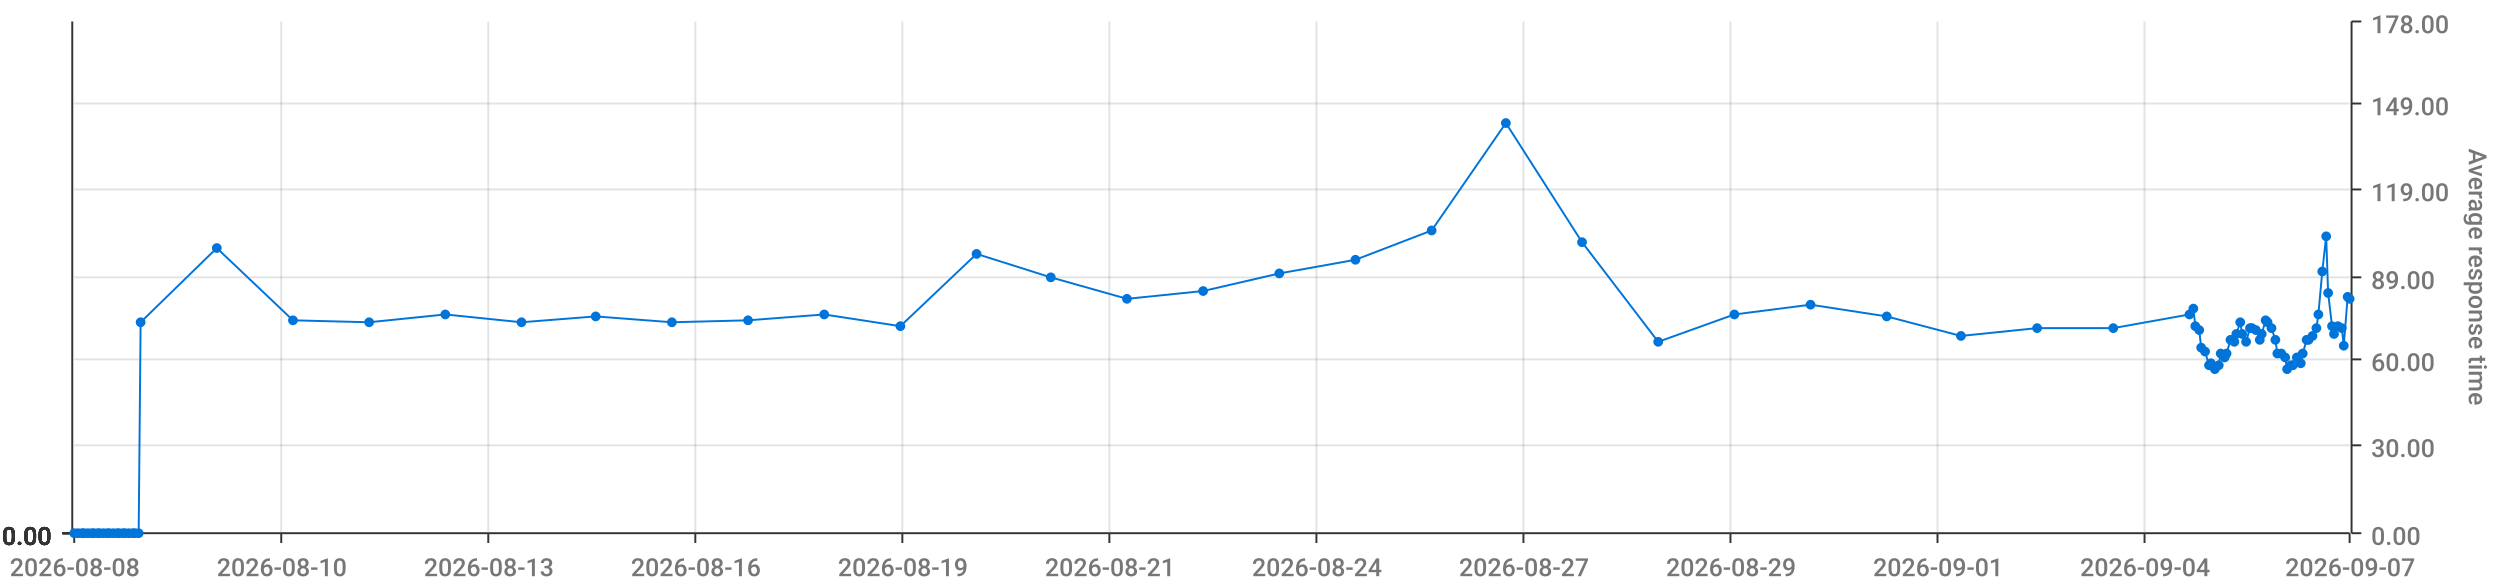
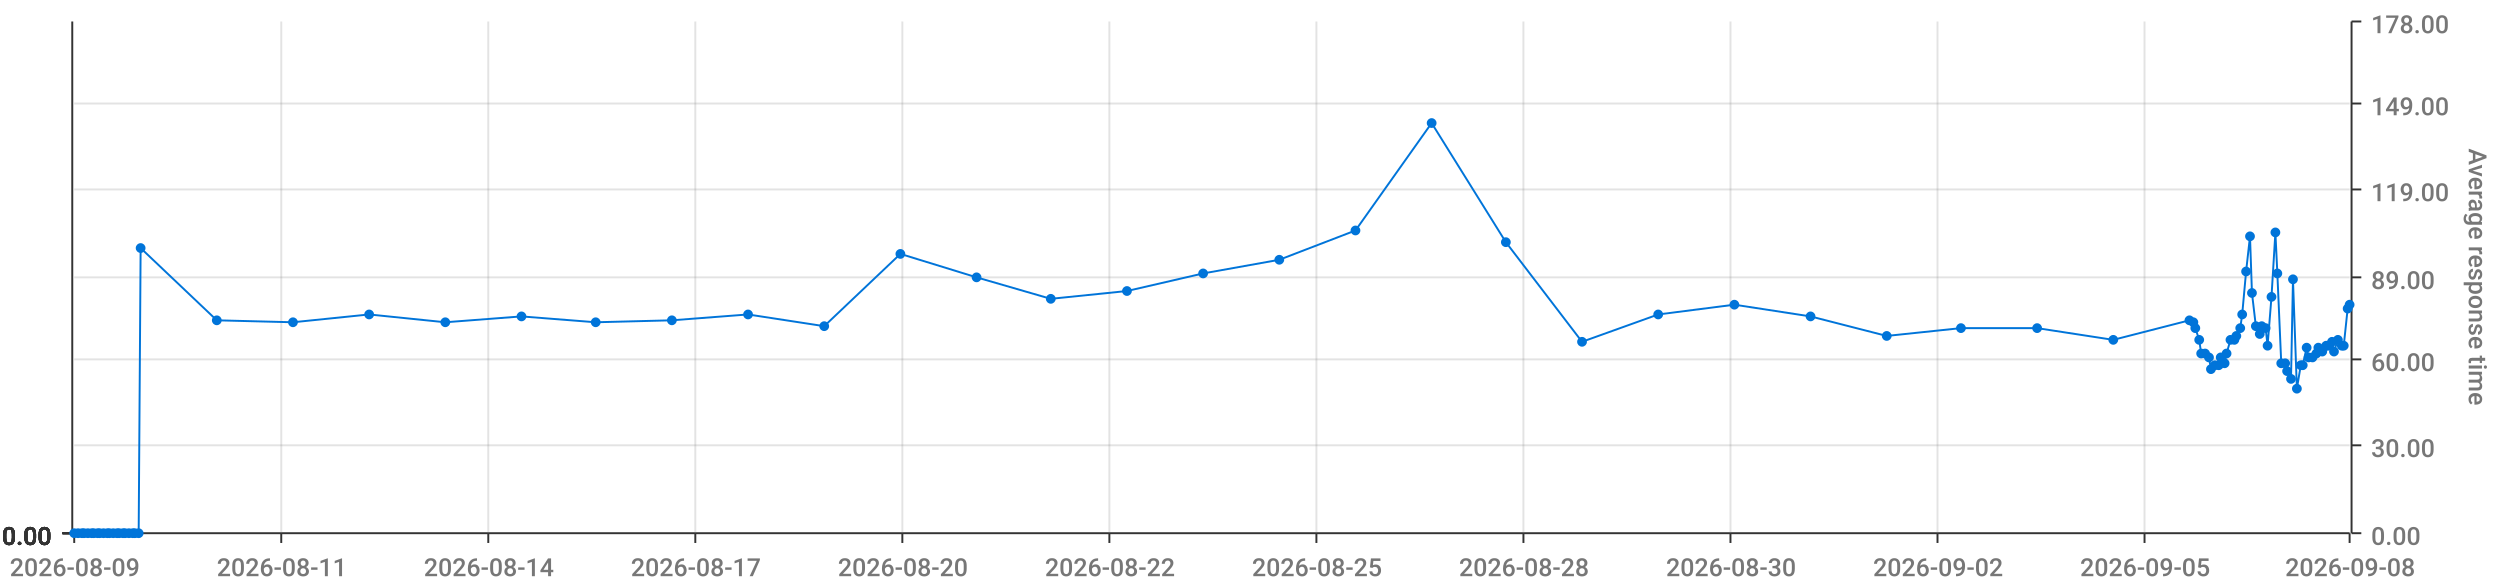
<svg xmlns="http://www.w3.org/2000/svg" viewBox="0 0 1280 300">
  <path d="M 0 0 L 1280 0 L 1280 300 L 0 300 L 0 0" style="stroke-width:0;stroke:rgba(255,255,255,1.0);fill:rgba(255,255,255,0.0)" />
  <path d="M 38 11 L 1203 11 L 1203 273 L 38 273 L 38 11" style="stroke-width:0;stroke:rgba(255,255,255,1.0);fill:rgba(255,255,255,0.0)" />
  <path d="M 38 273 L 1203 273" style="stroke-width:1;stroke:rgba(51,51,51,1.0);fill:rgba(255,255,255,0.0)" />
  <path d="M 38 273 L 38 278" style="stroke-width:1;stroke:rgba(51,51,51,1.0);fill:rgba(255,255,255,0.0)" />
-   <text x="5" y="295" style="stroke-width:0;stroke:none;fill:rgba(119,119,119,1.0);font-size:12.8px;font-family:'Roboto Medium',sans-serif">2026-08-08</text>
+   <text x="5" y="295" style="stroke-width:0;stroke:none;fill:rgba(119,119,119,1.0);font-size:12.8px;font-family:'Roboto Medium',sans-serif">2026-08-09</text>
  <path d="M 144 273 L 144 278" style="stroke-width:1;stroke:rgba(51,51,51,1.0);fill:rgba(255,255,255,0.0)" />
-   <text x="111" y="295" style="stroke-width:0;stroke:none;fill:rgba(119,119,119,1.0);font-size:12.8px;font-family:'Roboto Medium',sans-serif">2026-08-10</text>
+   <text x="111" y="295" style="stroke-width:0;stroke:none;fill:rgba(119,119,119,1.0);font-size:12.8px;font-family:'Roboto Medium',sans-serif">2026-08-11</text>
  <path d="M 250 273 L 250 278" style="stroke-width:1;stroke:rgba(51,51,51,1.0);fill:rgba(255,255,255,0.0)" />
-   <text x="217" y="295" style="stroke-width:0;stroke:none;fill:rgba(119,119,119,1.0);font-size:12.8px;font-family:'Roboto Medium',sans-serif">2026-08-13</text>
+   <text x="217" y="295" style="stroke-width:0;stroke:none;fill:rgba(119,119,119,1.0);font-size:12.8px;font-family:'Roboto Medium',sans-serif">2026-08-14</text>
  <path d="M 356 273 L 356 278" style="stroke-width:1;stroke:rgba(51,51,51,1.0);fill:rgba(255,255,255,0.0)" />
-   <text x="323" y="295" style="stroke-width:0;stroke:none;fill:rgba(119,119,119,1.0);font-size:12.8px;font-family:'Roboto Medium',sans-serif">2026-08-16</text>
+   <text x="323" y="295" style="stroke-width:0;stroke:none;fill:rgba(119,119,119,1.0);font-size:12.8px;font-family:'Roboto Medium',sans-serif">2026-08-17</text>
  <path d="M 462 273 L 462 278" style="stroke-width:1;stroke:rgba(51,51,51,1.0);fill:rgba(255,255,255,0.0)" />
-   <text x="429" y="295" style="stroke-width:0;stroke:none;fill:rgba(119,119,119,1.0);font-size:12.8px;font-family:'Roboto Medium',sans-serif">2026-08-19</text>
+   <text x="429" y="295" style="stroke-width:0;stroke:none;fill:rgba(119,119,119,1.0);font-size:12.8px;font-family:'Roboto Medium',sans-serif">2026-08-20</text>
  <path d="M 568 273 L 568 278" style="stroke-width:1;stroke:rgba(51,51,51,1.0);fill:rgba(255,255,255,0.0)" />
-   <text x="535" y="295" style="stroke-width:0;stroke:none;fill:rgba(119,119,119,1.0);font-size:12.8px;font-family:'Roboto Medium',sans-serif">2026-08-21</text>
+   <text x="535" y="295" style="stroke-width:0;stroke:none;fill:rgba(119,119,119,1.0);font-size:12.8px;font-family:'Roboto Medium',sans-serif">2026-08-22</text>
  <path d="M 674 273 L 674 278" style="stroke-width:1;stroke:rgba(51,51,51,1.0);fill:rgba(255,255,255,0.0)" />
-   <text x="641" y="295" style="stroke-width:0;stroke:none;fill:rgba(119,119,119,1.0);font-size:12.8px;font-family:'Roboto Medium',sans-serif">2026-08-24</text>
+   <text x="641" y="295" style="stroke-width:0;stroke:none;fill:rgba(119,119,119,1.0);font-size:12.8px;font-family:'Roboto Medium',sans-serif">2026-08-25</text>
  <path d="M 780 273 L 780 278" style="stroke-width:1;stroke:rgba(51,51,51,1.0);fill:rgba(255,255,255,0.0)" />
-   <text x="747" y="295" style="stroke-width:0;stroke:none;fill:rgba(119,119,119,1.0);font-size:12.8px;font-family:'Roboto Medium',sans-serif">2026-08-27</text>
+   <text x="747" y="295" style="stroke-width:0;stroke:none;fill:rgba(119,119,119,1.0);font-size:12.8px;font-family:'Roboto Medium',sans-serif">2026-08-28</text>
  <path d="M 886 273 L 886 278" style="stroke-width:1;stroke:rgba(51,51,51,1.0);fill:rgba(255,255,255,0.0)" />
-   <text x="853" y="295" style="stroke-width:0;stroke:none;fill:rgba(119,119,119,1.0);font-size:12.8px;font-family:'Roboto Medium',sans-serif">2026-08-29</text>
+   <text x="853" y="295" style="stroke-width:0;stroke:none;fill:rgba(119,119,119,1.0);font-size:12.8px;font-family:'Roboto Medium',sans-serif">2026-08-30</text>
  <path d="M 992 273 L 992 278" style="stroke-width:1;stroke:rgba(51,51,51,1.0);fill:rgba(255,255,255,0.0)" />
-   <text x="959" y="295" style="stroke-width:0;stroke:none;fill:rgba(119,119,119,1.0);font-size:12.8px;font-family:'Roboto Medium',sans-serif">2026-09-01</text>
+   <text x="959" y="295" style="stroke-width:0;stroke:none;fill:rgba(119,119,119,1.0);font-size:12.8px;font-family:'Roboto Medium',sans-serif">2026-09-02</text>
  <path d="M 1098 273 L 1098 278" style="stroke-width:1;stroke:rgba(51,51,51,1.0);fill:rgba(255,255,255,0.0)" />
-   <text x="1065" y="295" style="stroke-width:0;stroke:none;fill:rgba(119,119,119,1.0);font-size:12.8px;font-family:'Roboto Medium',sans-serif">2026-09-04</text>
+   <text x="1065" y="295" style="stroke-width:0;stroke:none;fill:rgba(119,119,119,1.0);font-size:12.8px;font-family:'Roboto Medium',sans-serif">2026-09-05</text>
  <path d="M 1203 273 L 1203 278" style="stroke-width:1;stroke:rgba(51,51,51,1.0);fill:rgba(255,255,255,0.0)" />
-   <text x="1170" y="295" style="stroke-width:0;stroke:none;fill:rgba(119,119,119,1.0);font-size:12.8px;font-family:'Roboto Medium',sans-serif">2026-09-07</text>
+   <text x="1170" y="295" style="stroke-width:0;stroke:none;fill:rgba(119,119,119,1.0);font-size:12.8px;font-family:'Roboto Medium',sans-serif">2026-09-08</text>
  <path d="M 144 273 L 144 11" style="stroke-width:1;stroke:rgba(119,119,119,0.2);fill:none" />
  <path d="M 250 273 L 250 11" style="stroke-width:1;stroke:rgba(119,119,119,0.2);fill:none" />
  <path d="M 356 273 L 356 11" style="stroke-width:1;stroke:rgba(119,119,119,0.2);fill:none" />
  <path d="M 462 273 L 462 11" style="stroke-width:1;stroke:rgba(119,119,119,0.2);fill:none" />
  <path d="M 568 273 L 568 11" style="stroke-width:1;stroke:rgba(119,119,119,0.2);fill:none" />
  <path d="M 674 273 L 674 11" style="stroke-width:1;stroke:rgba(119,119,119,0.2);fill:none" />
  <path d="M 780 273 L 780 11" style="stroke-width:1;stroke:rgba(119,119,119,0.2);fill:none" />
  <path d="M 886 273 L 886 11" style="stroke-width:1;stroke:rgba(119,119,119,0.2);fill:none" />
  <path d="M 992 273 L 992 11" style="stroke-width:1;stroke:rgba(119,119,119,0.2);fill:none" />
  <path d="M 1098 273 L 1098 11" style="stroke-width:1;stroke:rgba(119,119,119,0.2);fill:none" />
  <path d="M 1204 273 L 1204 11" style="stroke-width:1;stroke:rgba(51,51,51,1.0);fill:rgba(255,255,255,0.0)" />
  <path d="M 1204 273 L 1209 273" style="stroke-width:1;stroke:rgba(51,51,51,1.0);fill:rgba(255,255,255,0.0)" />
  <text x="1214" y="279" style="stroke-width:0;stroke:none;fill:rgba(119,119,119,1.0);font-size:12.8px;font-family:'Roboto Medium',sans-serif">0.00</text>
  <path d="M 1204 228 L 1209 228" style="stroke-width:1;stroke:rgba(51,51,51,1.0);fill:rgba(255,255,255,0.0)" />
  <text x="1214" y="234" style="stroke-width:0;stroke:none;fill:rgba(119,119,119,1.0);font-size:12.8px;font-family:'Roboto Medium',sans-serif">30.00</text>
  <path d="M 1204 184 L 1209 184" style="stroke-width:1;stroke:rgba(51,51,51,1.0);fill:rgba(255,255,255,0.0)" />
  <text x="1214" y="190" style="stroke-width:0;stroke:none;fill:rgba(119,119,119,1.0);font-size:12.8px;font-family:'Roboto Medium',sans-serif">60.00</text>
  <path d="M 1204 142 L 1209 142" style="stroke-width:1;stroke:rgba(51,51,51,1.0);fill:rgba(255,255,255,0.0)" />
  <text x="1214" y="148" style="stroke-width:0;stroke:none;fill:rgba(119,119,119,1.0);font-size:12.8px;font-family:'Roboto Medium',sans-serif">89.00</text>
  <path d="M 1204 97 L 1209 97" style="stroke-width:1;stroke:rgba(51,51,51,1.0);fill:rgba(255,255,255,0.0)" />
  <text x="1214" y="103" style="stroke-width:0;stroke:none;fill:rgba(119,119,119,1.0);font-size:12.8px;font-family:'Roboto Medium',sans-serif">119.00</text>
  <path d="M 1204 53 L 1209 53" style="stroke-width:1;stroke:rgba(51,51,51,1.0);fill:rgba(255,255,255,0.0)" />
  <text x="1214" y="59" style="stroke-width:0;stroke:none;fill:rgba(119,119,119,1.0);font-size:12.8px;font-family:'Roboto Medium',sans-serif">149.00</text>
  <path d="M 1204 11 L 1209 11" style="stroke-width:1;stroke:rgba(51,51,51,1.0);fill:rgba(255,255,255,0.0)" />
  <text x="1214" y="17" style="stroke-width:0;stroke:none;fill:rgba(119,119,119,1.0);font-size:12.8px;font-family:'Roboto Medium',sans-serif">178.00</text>
  <text x="1264" y="76" style="stroke-width:0;stroke:none;fill:rgba(119,119,119,1.0);font-size:12.8px;font-family:'Roboto Medium',sans-serif" transform="rotate(90.00,1264,76)">Average response time</text>
  <path d="M 38 273 L 1203 273" style="stroke-width:0;stroke:rgba(255,255,255,0.0);fill:none" />
  <path d="M 38 228 L 1203 228" style="stroke-width:1;stroke:rgba(119,119,119,0.2);fill:none" />
  <path d="M 38 184 L 1203 184" style="stroke-width:1;stroke:rgba(119,119,119,0.2);fill:none" />
  <path d="M 38 142 L 1203 142" style="stroke-width:1;stroke:rgba(119,119,119,0.2);fill:none" />
  <path d="M 38 97 L 1203 97" style="stroke-width:1;stroke:rgba(119,119,119,0.2);fill:none" />
  <path d="M 38 53 L 1203 53" style="stroke-width:1;stroke:rgba(119,119,119,0.2);fill:none" />
  <path d="M 37 273 L 37 11" style="stroke-width:1;stroke:rgba(51,51,51,1.0);fill:rgba(255,255,255,0.0)" />
  <path d="M 37 273 L 32 273" style="stroke-width:1;stroke:rgba(51,51,51,1.0);fill:rgba(255,255,255,0.0)" />
  <text x="1" y="279" style="stroke-width:0;stroke:none;fill:rgba(51,51,51,1.0);font-size:12.8px;font-family:'Roboto Medium',sans-serif">0.00</text>
  <path d="M 37 273 L 32 273" style="stroke-width:1;stroke:rgba(51,51,51,1.0);fill:rgba(255,255,255,0.0)" />
  <text x="1" y="279" style="stroke-width:0;stroke:none;fill:rgba(51,51,51,1.0);font-size:12.8px;font-family:'Roboto Medium',sans-serif">0.00</text>
  <path d="M 37 273 L 32 273" style="stroke-width:1;stroke:rgba(51,51,51,1.0);fill:rgba(255,255,255,0.0)" />
  <text x="1" y="279" style="stroke-width:0;stroke:none;fill:rgba(51,51,51,1.0);font-size:12.8px;font-family:'Roboto Medium',sans-serif">0.00</text>
  <path d="M 37 273 L 32 273" style="stroke-width:1;stroke:rgba(51,51,51,1.0);fill:rgba(255,255,255,0.0)" />
  <text x="1" y="279" style="stroke-width:0;stroke:none;fill:rgba(51,51,51,1.0);font-size:12.8px;font-family:'Roboto Medium',sans-serif">0.00</text>
  <path d="M 37 273 L 32 273" style="stroke-width:1;stroke:rgba(51,51,51,1.0);fill:rgba(255,255,255,0.0)" />
  <text x="1" y="279" style="stroke-width:0;stroke:none;fill:rgba(51,51,51,1.0);font-size:12.8px;font-family:'Roboto Medium',sans-serif">0.00</text>
  <path d="M 37 273 L 32 273" style="stroke-width:1;stroke:rgba(51,51,51,1.0);fill:rgba(255,255,255,0.0)" />
  <text x="1" y="279" style="stroke-width:0;stroke:none;fill:rgba(51,51,51,1.0);font-size:12.8px;font-family:'Roboto Medium',sans-serif">0.00</text>
  <path d="M 37 273 L 32 273" style="stroke-width:1;stroke:rgba(51,51,51,1.0);fill:rgba(255,255,255,0.0)" />
  <text x="1" y="279" style="stroke-width:0;stroke:none;fill:rgba(51,51,51,1.0);font-size:12.8px;font-family:'Roboto Medium',sans-serif">0.00</text>
  <path d="M 38 273 L 1203 273" style="stroke-width:0;stroke:rgba(255,255,255,0.0);fill:none" />
  <path d="M 38 273 L 1203 273" style="stroke-width:0;stroke:rgba(255,255,255,0.0);fill:none" />
  <path d="M 38 273 L 1203 273" style="stroke-width:0;stroke:rgba(255,255,255,0.0);fill:none" />
  <path d="M 38 273 L 1203 273" style="stroke-width:0;stroke:rgba(255,255,255,0.0);fill:none" />
  <path d="M 38 273 L 1203 273" style="stroke-width:0;stroke:rgba(255,255,255,0.0);fill:none" />
  <path d="M 38 273 L 1203 273" style="stroke-width:0;stroke:rgba(255,255,255,0.0);fill:none" />
-   <path d="M 38 273 L 40 273 L 42 273 L 43 273 L 45 273 L 47 273 L 48 273 L 50 273 L 51 273 L 53 273 L 55 273 L 56 273 L 58 273 L 60 273 L 61 273 L 63 273 L 64 273 L 66 273 L 68 273 L 69 273 L 71 273 L 72 165 L 111 127 L 150 164 L 189 165 L 228 161 L 267 165 L 305 162 L 344 165 L 383 164 L 422 161 L 461 167 L 500 130 L 538 142 L 577 153 L 616 149 L 655 140 L 694 133 L 733 118 L 771 63 L 810 124 L 849 175 L 888 161 L 927 156 L 966 162 L 1004 172 L 1043 168 L 1082 168 L 1121 161 L 1123 158 L 1124 167 L 1126 169 L 1127 178 L 1129 180 L 1131 187 L 1132 186 L 1134 189 L 1136 187 L 1137 181 L 1139 183 L 1140 181 L 1142 174 L 1144 175 L 1145 171 L 1147 165 L 1148 171 L 1150 175 L 1152 168 L 1153 168 L 1155 169 L 1157 174 L 1158 171 L 1160 164 L 1161 165 L 1163 168 L 1165 174 L 1166 181 L 1168 181 L 1170 183 L 1171 189 L 1173 187 L 1174 187 L 1176 183 L 1178 186 L 1179 181 L 1181 174 L 1182 174 L 1184 172 L 1186 168 L 1187 161 L 1189 139 L 1191 121 L 1192 150 L 1194 167 L 1195 171 L 1197 167 L 1199 168 L 1200 177 L 1202 152 L 1203 153" style="stroke-width:1;stroke:rgba(0,116,217,1.0);fill:rgba(255,255,255,0.0)" />
+   <path d="M 38 273 L 40 273 L 42 273 L 43 273 L 45 273 L 47 273 L 48 273 L 50 273 L 51 273 L 53 273 L 55 273 L 56 273 L 58 273 L 60 273 L 61 273 L 63 273 L 64 273 L 66 273 L 68 273 L 69 273 L 71 273 L 72 127 L 111 164 L 150 165 L 189 161 L 228 165 L 267 162 L 305 165 L 344 164 L 383 161 L 422 167 L 461 130 L 500 142 L 538 153 L 577 149 L 616 140 L 655 133 L 694 118 L 733 63 L 771 124 L 810 175 L 849 161 L 888 156 L 927 162 L 966 172 L 1004 168 L 1043 168 L 1082 174 L 1121 164 L 1123 165 L 1124 168 L 1126 174 L 1127 181 L 1129 181 L 1131 183 L 1132 189 L 1134 187 L 1136 187 L 1137 183 L 1139 186 L 1140 181 L 1142 174 L 1144 174 L 1145 172 L 1147 168 L 1148 161 L 1150 139 L 1152 121 L 1153 150 L 1155 167 L 1157 171 L 1158 167 L 1160 168 L 1161 177 L 1163 152 L 1165 119 L 1166 140 L 1168 186 L 1170 186 L 1171 190 L 1173 194 L 1174 143 L 1176 199 L 1178 187 L 1179 187 L 1181 178 L 1182 183 L 1184 183 L 1186 181 L 1187 178 L 1189 180 L 1191 177 L 1192 177 L 1194 175 L 1195 180 L 1197 174 L 1199 177 L 1200 177 L 1202 158 L 1203 156" style="stroke-width:1;stroke:rgba(0,116,217,1.0);fill:rgba(255,255,255,0.0)" />
  <circle cx="38" cy="273" r="2" style="stroke-width:1;stroke:rgba(0,116,217,1.0);fill:rgba(0,116,217,1.0)" />
  <path d="" style="stroke-width:1;stroke:rgba(0,116,217,1.0);fill:rgba(0,116,217,1.0)" />
  <circle cx="40" cy="273" r="2" style="stroke-width:1;stroke:rgba(0,116,217,1.0);fill:rgba(0,116,217,1.0)" />
  <path d="" style="stroke-width:1;stroke:rgba(0,116,217,1.0);fill:rgba(0,116,217,1.0)" />
  <circle cx="42" cy="273" r="2" style="stroke-width:1;stroke:rgba(0,116,217,1.0);fill:rgba(0,116,217,1.0)" />
  <path d="" style="stroke-width:1;stroke:rgba(0,116,217,1.0);fill:rgba(0,116,217,1.0)" />
  <circle cx="43" cy="273" r="2" style="stroke-width:1;stroke:rgba(0,116,217,1.0);fill:rgba(0,116,217,1.0)" />
  <path d="" style="stroke-width:1;stroke:rgba(0,116,217,1.0);fill:rgba(0,116,217,1.0)" />
  <circle cx="45" cy="273" r="2" style="stroke-width:1;stroke:rgba(0,116,217,1.0);fill:rgba(0,116,217,1.0)" />
  <path d="" style="stroke-width:1;stroke:rgba(0,116,217,1.0);fill:rgba(0,116,217,1.0)" />
  <circle cx="47" cy="273" r="2" style="stroke-width:1;stroke:rgba(0,116,217,1.0);fill:rgba(0,116,217,1.0)" />
  <path d="" style="stroke-width:1;stroke:rgba(0,116,217,1.0);fill:rgba(0,116,217,1.0)" />
  <circle cx="48" cy="273" r="2" style="stroke-width:1;stroke:rgba(0,116,217,1.0);fill:rgba(0,116,217,1.0)" />
  <path d="" style="stroke-width:1;stroke:rgba(0,116,217,1.0);fill:rgba(0,116,217,1.0)" />
  <circle cx="50" cy="273" r="2" style="stroke-width:1;stroke:rgba(0,116,217,1.0);fill:rgba(0,116,217,1.0)" />
  <path d="" style="stroke-width:1;stroke:rgba(0,116,217,1.0);fill:rgba(0,116,217,1.0)" />
  <circle cx="51" cy="273" r="2" style="stroke-width:1;stroke:rgba(0,116,217,1.0);fill:rgba(0,116,217,1.0)" />
  <path d="" style="stroke-width:1;stroke:rgba(0,116,217,1.0);fill:rgba(0,116,217,1.0)" />
  <circle cx="53" cy="273" r="2" style="stroke-width:1;stroke:rgba(0,116,217,1.0);fill:rgba(0,116,217,1.0)" />
  <path d="" style="stroke-width:1;stroke:rgba(0,116,217,1.0);fill:rgba(0,116,217,1.0)" />
  <circle cx="55" cy="273" r="2" style="stroke-width:1;stroke:rgba(0,116,217,1.0);fill:rgba(0,116,217,1.0)" />
  <path d="" style="stroke-width:1;stroke:rgba(0,116,217,1.0);fill:rgba(0,116,217,1.0)" />
  <circle cx="56" cy="273" r="2" style="stroke-width:1;stroke:rgba(0,116,217,1.0);fill:rgba(0,116,217,1.0)" />
  <path d="" style="stroke-width:1;stroke:rgba(0,116,217,1.0);fill:rgba(0,116,217,1.0)" />
  <circle cx="58" cy="273" r="2" style="stroke-width:1;stroke:rgba(0,116,217,1.0);fill:rgba(0,116,217,1.0)" />
  <path d="" style="stroke-width:1;stroke:rgba(0,116,217,1.0);fill:rgba(0,116,217,1.0)" />
  <circle cx="60" cy="273" r="2" style="stroke-width:1;stroke:rgba(0,116,217,1.0);fill:rgba(0,116,217,1.0)" />
  <path d="" style="stroke-width:1;stroke:rgba(0,116,217,1.0);fill:rgba(0,116,217,1.0)" />
  <circle cx="61" cy="273" r="2" style="stroke-width:1;stroke:rgba(0,116,217,1.0);fill:rgba(0,116,217,1.0)" />
  <path d="" style="stroke-width:1;stroke:rgba(0,116,217,1.0);fill:rgba(0,116,217,1.0)" />
  <circle cx="63" cy="273" r="2" style="stroke-width:1;stroke:rgba(0,116,217,1.0);fill:rgba(0,116,217,1.0)" />
  <path d="" style="stroke-width:1;stroke:rgba(0,116,217,1.0);fill:rgba(0,116,217,1.0)" />
  <circle cx="64" cy="273" r="2" style="stroke-width:1;stroke:rgba(0,116,217,1.0);fill:rgba(0,116,217,1.0)" />
  <path d="" style="stroke-width:1;stroke:rgba(0,116,217,1.0);fill:rgba(0,116,217,1.0)" />
  <circle cx="66" cy="273" r="2" style="stroke-width:1;stroke:rgba(0,116,217,1.0);fill:rgba(0,116,217,1.0)" />
  <path d="" style="stroke-width:1;stroke:rgba(0,116,217,1.0);fill:rgba(0,116,217,1.0)" />
  <circle cx="68" cy="273" r="2" style="stroke-width:1;stroke:rgba(0,116,217,1.0);fill:rgba(0,116,217,1.0)" />
  <path d="" style="stroke-width:1;stroke:rgba(0,116,217,1.0);fill:rgba(0,116,217,1.0)" />
  <circle cx="69" cy="273" r="2" style="stroke-width:1;stroke:rgba(0,116,217,1.0);fill:rgba(0,116,217,1.0)" />
  <path d="" style="stroke-width:1;stroke:rgba(0,116,217,1.0);fill:rgba(0,116,217,1.0)" />
  <circle cx="71" cy="273" r="2" style="stroke-width:1;stroke:rgba(0,116,217,1.0);fill:rgba(0,116,217,1.0)" />
  <path d="" style="stroke-width:1;stroke:rgba(0,116,217,1.0);fill:rgba(0,116,217,1.0)" />
-   <circle cx="72" cy="165" r="2" style="stroke-width:1;stroke:rgba(0,116,217,1.0);fill:rgba(0,116,217,1.0)" />
-   <path d="" style="stroke-width:1;stroke:rgba(0,116,217,1.0);fill:rgba(0,116,217,1.0)" />
-   <circle cx="111" cy="127" r="2" style="stroke-width:1;stroke:rgba(0,116,217,1.0);fill:rgba(0,116,217,1.0)" />
-   <path d="" style="stroke-width:1;stroke:rgba(0,116,217,1.0);fill:rgba(0,116,217,1.0)" />
-   <circle cx="150" cy="164" r="2" style="stroke-width:1;stroke:rgba(0,116,217,1.0);fill:rgba(0,116,217,1.0)" />
-   <path d="" style="stroke-width:1;stroke:rgba(0,116,217,1.0);fill:rgba(0,116,217,1.0)" />
-   <circle cx="189" cy="165" r="2" style="stroke-width:1;stroke:rgba(0,116,217,1.0);fill:rgba(0,116,217,1.0)" />
-   <path d="" style="stroke-width:1;stroke:rgba(0,116,217,1.0);fill:rgba(0,116,217,1.0)" />
-   <circle cx="228" cy="161" r="2" style="stroke-width:1;stroke:rgba(0,116,217,1.0);fill:rgba(0,116,217,1.0)" />
-   <path d="" style="stroke-width:1;stroke:rgba(0,116,217,1.0);fill:rgba(0,116,217,1.0)" />
-   <circle cx="267" cy="165" r="2" style="stroke-width:1;stroke:rgba(0,116,217,1.0);fill:rgba(0,116,217,1.0)" />
-   <path d="" style="stroke-width:1;stroke:rgba(0,116,217,1.0);fill:rgba(0,116,217,1.0)" />
-   <circle cx="305" cy="162" r="2" style="stroke-width:1;stroke:rgba(0,116,217,1.0);fill:rgba(0,116,217,1.0)" />
-   <path d="" style="stroke-width:1;stroke:rgba(0,116,217,1.0);fill:rgba(0,116,217,1.0)" />
-   <circle cx="344" cy="165" r="2" style="stroke-width:1;stroke:rgba(0,116,217,1.0);fill:rgba(0,116,217,1.0)" />
-   <path d="" style="stroke-width:1;stroke:rgba(0,116,217,1.0);fill:rgba(0,116,217,1.0)" />
-   <circle cx="383" cy="164" r="2" style="stroke-width:1;stroke:rgba(0,116,217,1.0);fill:rgba(0,116,217,1.0)" />
-   <path d="" style="stroke-width:1;stroke:rgba(0,116,217,1.0);fill:rgba(0,116,217,1.0)" />
-   <circle cx="422" cy="161" r="2" style="stroke-width:1;stroke:rgba(0,116,217,1.0);fill:rgba(0,116,217,1.0)" />
-   <path d="" style="stroke-width:1;stroke:rgba(0,116,217,1.0);fill:rgba(0,116,217,1.0)" />
-   <circle cx="461" cy="167" r="2" style="stroke-width:1;stroke:rgba(0,116,217,1.0);fill:rgba(0,116,217,1.0)" />
-   <path d="" style="stroke-width:1;stroke:rgba(0,116,217,1.0);fill:rgba(0,116,217,1.0)" />
-   <circle cx="500" cy="130" r="2" style="stroke-width:1;stroke:rgba(0,116,217,1.0);fill:rgba(0,116,217,1.0)" />
-   <path d="" style="stroke-width:1;stroke:rgba(0,116,217,1.0);fill:rgba(0,116,217,1.0)" />
-   <circle cx="538" cy="142" r="2" style="stroke-width:1;stroke:rgba(0,116,217,1.0);fill:rgba(0,116,217,1.0)" />
-   <path d="" style="stroke-width:1;stroke:rgba(0,116,217,1.0);fill:rgba(0,116,217,1.0)" />
-   <circle cx="577" cy="153" r="2" style="stroke-width:1;stroke:rgba(0,116,217,1.0);fill:rgba(0,116,217,1.0)" />
-   <path d="" style="stroke-width:1;stroke:rgba(0,116,217,1.0);fill:rgba(0,116,217,1.0)" />
-   <circle cx="616" cy="149" r="2" style="stroke-width:1;stroke:rgba(0,116,217,1.0);fill:rgba(0,116,217,1.0)" />
-   <path d="" style="stroke-width:1;stroke:rgba(0,116,217,1.0);fill:rgba(0,116,217,1.0)" />
-   <circle cx="655" cy="140" r="2" style="stroke-width:1;stroke:rgba(0,116,217,1.0);fill:rgba(0,116,217,1.0)" />
-   <path d="" style="stroke-width:1;stroke:rgba(0,116,217,1.0);fill:rgba(0,116,217,1.0)" />
-   <circle cx="694" cy="133" r="2" style="stroke-width:1;stroke:rgba(0,116,217,1.0);fill:rgba(0,116,217,1.0)" />
-   <path d="" style="stroke-width:1;stroke:rgba(0,116,217,1.0);fill:rgba(0,116,217,1.0)" />
-   <circle cx="733" cy="118" r="2" style="stroke-width:1;stroke:rgba(0,116,217,1.0);fill:rgba(0,116,217,1.0)" />
-   <path d="" style="stroke-width:1;stroke:rgba(0,116,217,1.0);fill:rgba(0,116,217,1.0)" />
-   <circle cx="771" cy="63" r="2" style="stroke-width:1;stroke:rgba(0,116,217,1.0);fill:rgba(0,116,217,1.0)" />
-   <path d="" style="stroke-width:1;stroke:rgba(0,116,217,1.0);fill:rgba(0,116,217,1.0)" />
-   <circle cx="810" cy="124" r="2" style="stroke-width:1;stroke:rgba(0,116,217,1.0);fill:rgba(0,116,217,1.0)" />
-   <path d="" style="stroke-width:1;stroke:rgba(0,116,217,1.0);fill:rgba(0,116,217,1.0)" />
-   <circle cx="849" cy="175" r="2" style="stroke-width:1;stroke:rgba(0,116,217,1.0);fill:rgba(0,116,217,1.0)" />
-   <path d="" style="stroke-width:1;stroke:rgba(0,116,217,1.0);fill:rgba(0,116,217,1.0)" />
-   <circle cx="888" cy="161" r="2" style="stroke-width:1;stroke:rgba(0,116,217,1.0);fill:rgba(0,116,217,1.0)" />
-   <path d="" style="stroke-width:1;stroke:rgba(0,116,217,1.0);fill:rgba(0,116,217,1.0)" />
-   <circle cx="927" cy="156" r="2" style="stroke-width:1;stroke:rgba(0,116,217,1.0);fill:rgba(0,116,217,1.0)" />
-   <path d="" style="stroke-width:1;stroke:rgba(0,116,217,1.0);fill:rgba(0,116,217,1.0)" />
-   <circle cx="966" cy="162" r="2" style="stroke-width:1;stroke:rgba(0,116,217,1.0);fill:rgba(0,116,217,1.0)" />
-   <path d="" style="stroke-width:1;stroke:rgba(0,116,217,1.0);fill:rgba(0,116,217,1.0)" />
-   <circle cx="1004" cy="172" r="2" style="stroke-width:1;stroke:rgba(0,116,217,1.0);fill:rgba(0,116,217,1.0)" />
+   <circle cx="72" cy="127" r="2" style="stroke-width:1;stroke:rgba(0,116,217,1.0);fill:rgba(0,116,217,1.0)" />
+   <path d="" style="stroke-width:1;stroke:rgba(0,116,217,1.0);fill:rgba(0,116,217,1.0)" />
+   <circle cx="111" cy="164" r="2" style="stroke-width:1;stroke:rgba(0,116,217,1.0);fill:rgba(0,116,217,1.0)" />
+   <path d="" style="stroke-width:1;stroke:rgba(0,116,217,1.0);fill:rgba(0,116,217,1.0)" />
+   <circle cx="150" cy="165" r="2" style="stroke-width:1;stroke:rgba(0,116,217,1.0);fill:rgba(0,116,217,1.0)" />
+   <path d="" style="stroke-width:1;stroke:rgba(0,116,217,1.0);fill:rgba(0,116,217,1.0)" />
+   <circle cx="189" cy="161" r="2" style="stroke-width:1;stroke:rgba(0,116,217,1.0);fill:rgba(0,116,217,1.0)" />
+   <path d="" style="stroke-width:1;stroke:rgba(0,116,217,1.0);fill:rgba(0,116,217,1.0)" />
+   <circle cx="228" cy="165" r="2" style="stroke-width:1;stroke:rgba(0,116,217,1.0);fill:rgba(0,116,217,1.0)" />
+   <path d="" style="stroke-width:1;stroke:rgba(0,116,217,1.0);fill:rgba(0,116,217,1.0)" />
+   <circle cx="267" cy="162" r="2" style="stroke-width:1;stroke:rgba(0,116,217,1.0);fill:rgba(0,116,217,1.0)" />
+   <path d="" style="stroke-width:1;stroke:rgba(0,116,217,1.0);fill:rgba(0,116,217,1.0)" />
+   <circle cx="305" cy="165" r="2" style="stroke-width:1;stroke:rgba(0,116,217,1.0);fill:rgba(0,116,217,1.0)" />
+   <path d="" style="stroke-width:1;stroke:rgba(0,116,217,1.0);fill:rgba(0,116,217,1.0)" />
+   <circle cx="344" cy="164" r="2" style="stroke-width:1;stroke:rgba(0,116,217,1.0);fill:rgba(0,116,217,1.0)" />
+   <path d="" style="stroke-width:1;stroke:rgba(0,116,217,1.0);fill:rgba(0,116,217,1.0)" />
+   <circle cx="383" cy="161" r="2" style="stroke-width:1;stroke:rgba(0,116,217,1.0);fill:rgba(0,116,217,1.0)" />
+   <path d="" style="stroke-width:1;stroke:rgba(0,116,217,1.0);fill:rgba(0,116,217,1.0)" />
+   <circle cx="422" cy="167" r="2" style="stroke-width:1;stroke:rgba(0,116,217,1.0);fill:rgba(0,116,217,1.0)" />
+   <path d="" style="stroke-width:1;stroke:rgba(0,116,217,1.0);fill:rgba(0,116,217,1.0)" />
+   <circle cx="461" cy="130" r="2" style="stroke-width:1;stroke:rgba(0,116,217,1.0);fill:rgba(0,116,217,1.0)" />
+   <path d="" style="stroke-width:1;stroke:rgba(0,116,217,1.0);fill:rgba(0,116,217,1.0)" />
+   <circle cx="500" cy="142" r="2" style="stroke-width:1;stroke:rgba(0,116,217,1.0);fill:rgba(0,116,217,1.0)" />
+   <path d="" style="stroke-width:1;stroke:rgba(0,116,217,1.0);fill:rgba(0,116,217,1.0)" />
+   <circle cx="538" cy="153" r="2" style="stroke-width:1;stroke:rgba(0,116,217,1.0);fill:rgba(0,116,217,1.0)" />
+   <path d="" style="stroke-width:1;stroke:rgba(0,116,217,1.0);fill:rgba(0,116,217,1.0)" />
+   <circle cx="577" cy="149" r="2" style="stroke-width:1;stroke:rgba(0,116,217,1.0);fill:rgba(0,116,217,1.0)" />
+   <path d="" style="stroke-width:1;stroke:rgba(0,116,217,1.0);fill:rgba(0,116,217,1.0)" />
+   <circle cx="616" cy="140" r="2" style="stroke-width:1;stroke:rgba(0,116,217,1.0);fill:rgba(0,116,217,1.0)" />
+   <path d="" style="stroke-width:1;stroke:rgba(0,116,217,1.0);fill:rgba(0,116,217,1.0)" />
+   <circle cx="655" cy="133" r="2" style="stroke-width:1;stroke:rgba(0,116,217,1.0);fill:rgba(0,116,217,1.0)" />
+   <path d="" style="stroke-width:1;stroke:rgba(0,116,217,1.0);fill:rgba(0,116,217,1.0)" />
+   <circle cx="694" cy="118" r="2" style="stroke-width:1;stroke:rgba(0,116,217,1.0);fill:rgba(0,116,217,1.0)" />
+   <path d="" style="stroke-width:1;stroke:rgba(0,116,217,1.0);fill:rgba(0,116,217,1.0)" />
+   <circle cx="733" cy="63" r="2" style="stroke-width:1;stroke:rgba(0,116,217,1.0);fill:rgba(0,116,217,1.0)" />
+   <path d="" style="stroke-width:1;stroke:rgba(0,116,217,1.0);fill:rgba(0,116,217,1.0)" />
+   <circle cx="771" cy="124" r="2" style="stroke-width:1;stroke:rgba(0,116,217,1.0);fill:rgba(0,116,217,1.0)" />
+   <path d="" style="stroke-width:1;stroke:rgba(0,116,217,1.0);fill:rgba(0,116,217,1.0)" />
+   <circle cx="810" cy="175" r="2" style="stroke-width:1;stroke:rgba(0,116,217,1.0);fill:rgba(0,116,217,1.0)" />
+   <path d="" style="stroke-width:1;stroke:rgba(0,116,217,1.0);fill:rgba(0,116,217,1.0)" />
+   <circle cx="849" cy="161" r="2" style="stroke-width:1;stroke:rgba(0,116,217,1.0);fill:rgba(0,116,217,1.0)" />
+   <path d="" style="stroke-width:1;stroke:rgba(0,116,217,1.0);fill:rgba(0,116,217,1.0)" />
+   <circle cx="888" cy="156" r="2" style="stroke-width:1;stroke:rgba(0,116,217,1.0);fill:rgba(0,116,217,1.0)" />
+   <path d="" style="stroke-width:1;stroke:rgba(0,116,217,1.0);fill:rgba(0,116,217,1.0)" />
+   <circle cx="927" cy="162" r="2" style="stroke-width:1;stroke:rgba(0,116,217,1.0);fill:rgba(0,116,217,1.0)" />
+   <path d="" style="stroke-width:1;stroke:rgba(0,116,217,1.0);fill:rgba(0,116,217,1.0)" />
+   <circle cx="966" cy="172" r="2" style="stroke-width:1;stroke:rgba(0,116,217,1.0);fill:rgba(0,116,217,1.0)" />
+   <path d="" style="stroke-width:1;stroke:rgba(0,116,217,1.0);fill:rgba(0,116,217,1.0)" />
+   <circle cx="1004" cy="168" r="2" style="stroke-width:1;stroke:rgba(0,116,217,1.0);fill:rgba(0,116,217,1.0)" />
  <path d="" style="stroke-width:1;stroke:rgba(0,116,217,1.0);fill:rgba(0,116,217,1.0)" />
  <circle cx="1043" cy="168" r="2" style="stroke-width:1;stroke:rgba(0,116,217,1.0);fill:rgba(0,116,217,1.0)" />
  <path d="" style="stroke-width:1;stroke:rgba(0,116,217,1.0);fill:rgba(0,116,217,1.0)" />
-   <circle cx="1082" cy="168" r="2" style="stroke-width:1;stroke:rgba(0,116,217,1.0);fill:rgba(0,116,217,1.0)" />
-   <path d="" style="stroke-width:1;stroke:rgba(0,116,217,1.0);fill:rgba(0,116,217,1.0)" />
-   <circle cx="1121" cy="161" r="2" style="stroke-width:1;stroke:rgba(0,116,217,1.0);fill:rgba(0,116,217,1.0)" />
-   <path d="" style="stroke-width:1;stroke:rgba(0,116,217,1.0);fill:rgba(0,116,217,1.0)" />
-   <circle cx="1123" cy="158" r="2" style="stroke-width:1;stroke:rgba(0,116,217,1.0);fill:rgba(0,116,217,1.0)" />
-   <path d="" style="stroke-width:1;stroke:rgba(0,116,217,1.0);fill:rgba(0,116,217,1.0)" />
-   <circle cx="1124" cy="167" r="2" style="stroke-width:1;stroke:rgba(0,116,217,1.0);fill:rgba(0,116,217,1.0)" />
-   <path d="" style="stroke-width:1;stroke:rgba(0,116,217,1.0);fill:rgba(0,116,217,1.0)" />
-   <circle cx="1126" cy="169" r="2" style="stroke-width:1;stroke:rgba(0,116,217,1.0);fill:rgba(0,116,217,1.0)" />
-   <path d="" style="stroke-width:1;stroke:rgba(0,116,217,1.0);fill:rgba(0,116,217,1.0)" />
-   <circle cx="1127" cy="178" r="2" style="stroke-width:1;stroke:rgba(0,116,217,1.0);fill:rgba(0,116,217,1.0)" />
-   <path d="" style="stroke-width:1;stroke:rgba(0,116,217,1.0);fill:rgba(0,116,217,1.0)" />
-   <circle cx="1129" cy="180" r="2" style="stroke-width:1;stroke:rgba(0,116,217,1.0);fill:rgba(0,116,217,1.0)" />
-   <path d="" style="stroke-width:1;stroke:rgba(0,116,217,1.0);fill:rgba(0,116,217,1.0)" />
-   <circle cx="1131" cy="187" r="2" style="stroke-width:1;stroke:rgba(0,116,217,1.0);fill:rgba(0,116,217,1.0)" />
-   <path d="" style="stroke-width:1;stroke:rgba(0,116,217,1.0);fill:rgba(0,116,217,1.0)" />
-   <circle cx="1132" cy="186" r="2" style="stroke-width:1;stroke:rgba(0,116,217,1.0);fill:rgba(0,116,217,1.0)" />
-   <path d="" style="stroke-width:1;stroke:rgba(0,116,217,1.0);fill:rgba(0,116,217,1.0)" />
-   <circle cx="1134" cy="189" r="2" style="stroke-width:1;stroke:rgba(0,116,217,1.0);fill:rgba(0,116,217,1.0)" />
+   <circle cx="1082" cy="174" r="2" style="stroke-width:1;stroke:rgba(0,116,217,1.0);fill:rgba(0,116,217,1.0)" />
+   <path d="" style="stroke-width:1;stroke:rgba(0,116,217,1.0);fill:rgba(0,116,217,1.0)" />
+   <circle cx="1121" cy="164" r="2" style="stroke-width:1;stroke:rgba(0,116,217,1.0);fill:rgba(0,116,217,1.0)" />
+   <path d="" style="stroke-width:1;stroke:rgba(0,116,217,1.0);fill:rgba(0,116,217,1.0)" />
+   <circle cx="1123" cy="165" r="2" style="stroke-width:1;stroke:rgba(0,116,217,1.0);fill:rgba(0,116,217,1.0)" />
+   <path d="" style="stroke-width:1;stroke:rgba(0,116,217,1.0);fill:rgba(0,116,217,1.0)" />
+   <circle cx="1124" cy="168" r="2" style="stroke-width:1;stroke:rgba(0,116,217,1.0);fill:rgba(0,116,217,1.0)" />
+   <path d="" style="stroke-width:1;stroke:rgba(0,116,217,1.0);fill:rgba(0,116,217,1.0)" />
+   <circle cx="1126" cy="174" r="2" style="stroke-width:1;stroke:rgba(0,116,217,1.0);fill:rgba(0,116,217,1.0)" />
+   <path d="" style="stroke-width:1;stroke:rgba(0,116,217,1.0);fill:rgba(0,116,217,1.0)" />
+   <circle cx="1127" cy="181" r="2" style="stroke-width:1;stroke:rgba(0,116,217,1.0);fill:rgba(0,116,217,1.0)" />
+   <path d="" style="stroke-width:1;stroke:rgba(0,116,217,1.0);fill:rgba(0,116,217,1.0)" />
+   <circle cx="1129" cy="181" r="2" style="stroke-width:1;stroke:rgba(0,116,217,1.0);fill:rgba(0,116,217,1.0)" />
+   <path d="" style="stroke-width:1;stroke:rgba(0,116,217,1.0);fill:rgba(0,116,217,1.0)" />
+   <circle cx="1131" cy="183" r="2" style="stroke-width:1;stroke:rgba(0,116,217,1.0);fill:rgba(0,116,217,1.0)" />
+   <path d="" style="stroke-width:1;stroke:rgba(0,116,217,1.0);fill:rgba(0,116,217,1.0)" />
+   <circle cx="1132" cy="189" r="2" style="stroke-width:1;stroke:rgba(0,116,217,1.0);fill:rgba(0,116,217,1.0)" />
+   <path d="" style="stroke-width:1;stroke:rgba(0,116,217,1.0);fill:rgba(0,116,217,1.0)" />
+   <circle cx="1134" cy="187" r="2" style="stroke-width:1;stroke:rgba(0,116,217,1.0);fill:rgba(0,116,217,1.0)" />
  <path d="" style="stroke-width:1;stroke:rgba(0,116,217,1.0);fill:rgba(0,116,217,1.0)" />
  <circle cx="1136" cy="187" r="2" style="stroke-width:1;stroke:rgba(0,116,217,1.0);fill:rgba(0,116,217,1.0)" />
  <path d="" style="stroke-width:1;stroke:rgba(0,116,217,1.0);fill:rgba(0,116,217,1.0)" />
-   <circle cx="1137" cy="181" r="2" style="stroke-width:1;stroke:rgba(0,116,217,1.0);fill:rgba(0,116,217,1.0)" />
-   <path d="" style="stroke-width:1;stroke:rgba(0,116,217,1.0);fill:rgba(0,116,217,1.0)" />
-   <circle cx="1139" cy="183" r="2" style="stroke-width:1;stroke:rgba(0,116,217,1.0);fill:rgba(0,116,217,1.0)" />
+   <circle cx="1137" cy="183" r="2" style="stroke-width:1;stroke:rgba(0,116,217,1.0);fill:rgba(0,116,217,1.0)" />
+   <path d="" style="stroke-width:1;stroke:rgba(0,116,217,1.0);fill:rgba(0,116,217,1.0)" />
+   <circle cx="1139" cy="186" r="2" style="stroke-width:1;stroke:rgba(0,116,217,1.0);fill:rgba(0,116,217,1.0)" />
  <path d="" style="stroke-width:1;stroke:rgba(0,116,217,1.0);fill:rgba(0,116,217,1.0)" />
  <circle cx="1140" cy="181" r="2" style="stroke-width:1;stroke:rgba(0,116,217,1.0);fill:rgba(0,116,217,1.0)" />
  <path d="" style="stroke-width:1;stroke:rgba(0,116,217,1.0);fill:rgba(0,116,217,1.0)" />
  <circle cx="1142" cy="174" r="2" style="stroke-width:1;stroke:rgba(0,116,217,1.0);fill:rgba(0,116,217,1.0)" />
  <path d="" style="stroke-width:1;stroke:rgba(0,116,217,1.0);fill:rgba(0,116,217,1.0)" />
-   <circle cx="1144" cy="175" r="2" style="stroke-width:1;stroke:rgba(0,116,217,1.0);fill:rgba(0,116,217,1.0)" />
-   <path d="" style="stroke-width:1;stroke:rgba(0,116,217,1.0);fill:rgba(0,116,217,1.0)" />
-   <circle cx="1145" cy="171" r="2" style="stroke-width:1;stroke:rgba(0,116,217,1.0);fill:rgba(0,116,217,1.0)" />
-   <path d="" style="stroke-width:1;stroke:rgba(0,116,217,1.0);fill:rgba(0,116,217,1.0)" />
-   <circle cx="1147" cy="165" r="2" style="stroke-width:1;stroke:rgba(0,116,217,1.0);fill:rgba(0,116,217,1.0)" />
-   <path d="" style="stroke-width:1;stroke:rgba(0,116,217,1.0);fill:rgba(0,116,217,1.0)" />
-   <circle cx="1148" cy="171" r="2" style="stroke-width:1;stroke:rgba(0,116,217,1.0);fill:rgba(0,116,217,1.0)" />
-   <path d="" style="stroke-width:1;stroke:rgba(0,116,217,1.0);fill:rgba(0,116,217,1.0)" />
-   <circle cx="1150" cy="175" r="2" style="stroke-width:1;stroke:rgba(0,116,217,1.0);fill:rgba(0,116,217,1.0)" />
-   <path d="" style="stroke-width:1;stroke:rgba(0,116,217,1.0);fill:rgba(0,116,217,1.0)" />
-   <circle cx="1152" cy="168" r="2" style="stroke-width:1;stroke:rgba(0,116,217,1.0);fill:rgba(0,116,217,1.0)" />
-   <path d="" style="stroke-width:1;stroke:rgba(0,116,217,1.0);fill:rgba(0,116,217,1.0)" />
-   <circle cx="1153" cy="168" r="2" style="stroke-width:1;stroke:rgba(0,116,217,1.0);fill:rgba(0,116,217,1.0)" />
-   <path d="" style="stroke-width:1;stroke:rgba(0,116,217,1.0);fill:rgba(0,116,217,1.0)" />
-   <circle cx="1155" cy="169" r="2" style="stroke-width:1;stroke:rgba(0,116,217,1.0);fill:rgba(0,116,217,1.0)" />
-   <path d="" style="stroke-width:1;stroke:rgba(0,116,217,1.0);fill:rgba(0,116,217,1.0)" />
-   <circle cx="1157" cy="174" r="2" style="stroke-width:1;stroke:rgba(0,116,217,1.0);fill:rgba(0,116,217,1.0)" />
-   <path d="" style="stroke-width:1;stroke:rgba(0,116,217,1.0);fill:rgba(0,116,217,1.0)" />
-   <circle cx="1158" cy="171" r="2" style="stroke-width:1;stroke:rgba(0,116,217,1.0);fill:rgba(0,116,217,1.0)" />
-   <path d="" style="stroke-width:1;stroke:rgba(0,116,217,1.0);fill:rgba(0,116,217,1.0)" />
-   <circle cx="1160" cy="164" r="2" style="stroke-width:1;stroke:rgba(0,116,217,1.0);fill:rgba(0,116,217,1.0)" />
-   <path d="" style="stroke-width:1;stroke:rgba(0,116,217,1.0);fill:rgba(0,116,217,1.0)" />
-   <circle cx="1161" cy="165" r="2" style="stroke-width:1;stroke:rgba(0,116,217,1.0);fill:rgba(0,116,217,1.0)" />
-   <path d="" style="stroke-width:1;stroke:rgba(0,116,217,1.0);fill:rgba(0,116,217,1.0)" />
-   <circle cx="1163" cy="168" r="2" style="stroke-width:1;stroke:rgba(0,116,217,1.0);fill:rgba(0,116,217,1.0)" />
-   <path d="" style="stroke-width:1;stroke:rgba(0,116,217,1.0);fill:rgba(0,116,217,1.0)" />
-   <circle cx="1165" cy="174" r="2" style="stroke-width:1;stroke:rgba(0,116,217,1.0);fill:rgba(0,116,217,1.0)" />
-   <path d="" style="stroke-width:1;stroke:rgba(0,116,217,1.0);fill:rgba(0,116,217,1.0)" />
-   <circle cx="1166" cy="181" r="2" style="stroke-width:1;stroke:rgba(0,116,217,1.0);fill:rgba(0,116,217,1.0)" />
-   <path d="" style="stroke-width:1;stroke:rgba(0,116,217,1.0);fill:rgba(0,116,217,1.0)" />
-   <circle cx="1168" cy="181" r="2" style="stroke-width:1;stroke:rgba(0,116,217,1.0);fill:rgba(0,116,217,1.0)" />
-   <path d="" style="stroke-width:1;stroke:rgba(0,116,217,1.0);fill:rgba(0,116,217,1.0)" />
-   <circle cx="1170" cy="183" r="2" style="stroke-width:1;stroke:rgba(0,116,217,1.0);fill:rgba(0,116,217,1.0)" />
-   <path d="" style="stroke-width:1;stroke:rgba(0,116,217,1.0);fill:rgba(0,116,217,1.0)" />
-   <circle cx="1171" cy="189" r="2" style="stroke-width:1;stroke:rgba(0,116,217,1.0);fill:rgba(0,116,217,1.0)" />
-   <path d="" style="stroke-width:1;stroke:rgba(0,116,217,1.0);fill:rgba(0,116,217,1.0)" />
-   <circle cx="1173" cy="187" r="2" style="stroke-width:1;stroke:rgba(0,116,217,1.0);fill:rgba(0,116,217,1.0)" />
-   <path d="" style="stroke-width:1;stroke:rgba(0,116,217,1.0);fill:rgba(0,116,217,1.0)" />
-   <circle cx="1174" cy="187" r="2" style="stroke-width:1;stroke:rgba(0,116,217,1.0);fill:rgba(0,116,217,1.0)" />
-   <path d="" style="stroke-width:1;stroke:rgba(0,116,217,1.0);fill:rgba(0,116,217,1.0)" />
-   <circle cx="1176" cy="183" r="2" style="stroke-width:1;stroke:rgba(0,116,217,1.0);fill:rgba(0,116,217,1.0)" />
-   <path d="" style="stroke-width:1;stroke:rgba(0,116,217,1.0);fill:rgba(0,116,217,1.0)" />
-   <circle cx="1178" cy="186" r="2" style="stroke-width:1;stroke:rgba(0,116,217,1.0);fill:rgba(0,116,217,1.0)" />
-   <path d="" style="stroke-width:1;stroke:rgba(0,116,217,1.0);fill:rgba(0,116,217,1.0)" />
-   <circle cx="1179" cy="181" r="2" style="stroke-width:1;stroke:rgba(0,116,217,1.0);fill:rgba(0,116,217,1.0)" />
-   <path d="" style="stroke-width:1;stroke:rgba(0,116,217,1.0);fill:rgba(0,116,217,1.0)" />
-   <circle cx="1181" cy="174" r="2" style="stroke-width:1;stroke:rgba(0,116,217,1.0);fill:rgba(0,116,217,1.0)" />
-   <path d="" style="stroke-width:1;stroke:rgba(0,116,217,1.0);fill:rgba(0,116,217,1.0)" />
-   <circle cx="1182" cy="174" r="2" style="stroke-width:1;stroke:rgba(0,116,217,1.0);fill:rgba(0,116,217,1.0)" />
-   <path d="" style="stroke-width:1;stroke:rgba(0,116,217,1.0);fill:rgba(0,116,217,1.0)" />
-   <circle cx="1184" cy="172" r="2" style="stroke-width:1;stroke:rgba(0,116,217,1.0);fill:rgba(0,116,217,1.0)" />
-   <path d="" style="stroke-width:1;stroke:rgba(0,116,217,1.0);fill:rgba(0,116,217,1.0)" />
-   <circle cx="1186" cy="168" r="2" style="stroke-width:1;stroke:rgba(0,116,217,1.0);fill:rgba(0,116,217,1.0)" />
-   <path d="" style="stroke-width:1;stroke:rgba(0,116,217,1.0);fill:rgba(0,116,217,1.0)" />
-   <circle cx="1187" cy="161" r="2" style="stroke-width:1;stroke:rgba(0,116,217,1.0);fill:rgba(0,116,217,1.0)" />
-   <path d="" style="stroke-width:1;stroke:rgba(0,116,217,1.0);fill:rgba(0,116,217,1.0)" />
-   <circle cx="1189" cy="139" r="2" style="stroke-width:1;stroke:rgba(0,116,217,1.0);fill:rgba(0,116,217,1.0)" />
-   <path d="" style="stroke-width:1;stroke:rgba(0,116,217,1.0);fill:rgba(0,116,217,1.0)" />
-   <circle cx="1191" cy="121" r="2" style="stroke-width:1;stroke:rgba(0,116,217,1.0);fill:rgba(0,116,217,1.0)" />
-   <path d="" style="stroke-width:1;stroke:rgba(0,116,217,1.0);fill:rgba(0,116,217,1.0)" />
-   <circle cx="1192" cy="150" r="2" style="stroke-width:1;stroke:rgba(0,116,217,1.0);fill:rgba(0,116,217,1.0)" />
-   <path d="" style="stroke-width:1;stroke:rgba(0,116,217,1.0);fill:rgba(0,116,217,1.0)" />
-   <circle cx="1194" cy="167" r="2" style="stroke-width:1;stroke:rgba(0,116,217,1.0);fill:rgba(0,116,217,1.0)" />
-   <path d="" style="stroke-width:1;stroke:rgba(0,116,217,1.0);fill:rgba(0,116,217,1.0)" />
-   <circle cx="1195" cy="171" r="2" style="stroke-width:1;stroke:rgba(0,116,217,1.0);fill:rgba(0,116,217,1.0)" />
-   <path d="" style="stroke-width:1;stroke:rgba(0,116,217,1.0);fill:rgba(0,116,217,1.0)" />
-   <circle cx="1197" cy="167" r="2" style="stroke-width:1;stroke:rgba(0,116,217,1.0);fill:rgba(0,116,217,1.0)" />
-   <path d="" style="stroke-width:1;stroke:rgba(0,116,217,1.0);fill:rgba(0,116,217,1.0)" />
-   <circle cx="1199" cy="168" r="2" style="stroke-width:1;stroke:rgba(0,116,217,1.0);fill:rgba(0,116,217,1.0)" />
+   <circle cx="1144" cy="174" r="2" style="stroke-width:1;stroke:rgba(0,116,217,1.0);fill:rgba(0,116,217,1.0)" />
+   <path d="" style="stroke-width:1;stroke:rgba(0,116,217,1.0);fill:rgba(0,116,217,1.0)" />
+   <circle cx="1145" cy="172" r="2" style="stroke-width:1;stroke:rgba(0,116,217,1.0);fill:rgba(0,116,217,1.0)" />
+   <path d="" style="stroke-width:1;stroke:rgba(0,116,217,1.0);fill:rgba(0,116,217,1.0)" />
+   <circle cx="1147" cy="168" r="2" style="stroke-width:1;stroke:rgba(0,116,217,1.0);fill:rgba(0,116,217,1.0)" />
+   <path d="" style="stroke-width:1;stroke:rgba(0,116,217,1.0);fill:rgba(0,116,217,1.0)" />
+   <circle cx="1148" cy="161" r="2" style="stroke-width:1;stroke:rgba(0,116,217,1.0);fill:rgba(0,116,217,1.0)" />
+   <path d="" style="stroke-width:1;stroke:rgba(0,116,217,1.0);fill:rgba(0,116,217,1.0)" />
+   <circle cx="1150" cy="139" r="2" style="stroke-width:1;stroke:rgba(0,116,217,1.0);fill:rgba(0,116,217,1.0)" />
+   <path d="" style="stroke-width:1;stroke:rgba(0,116,217,1.0);fill:rgba(0,116,217,1.0)" />
+   <circle cx="1152" cy="121" r="2" style="stroke-width:1;stroke:rgba(0,116,217,1.0);fill:rgba(0,116,217,1.0)" />
+   <path d="" style="stroke-width:1;stroke:rgba(0,116,217,1.0);fill:rgba(0,116,217,1.0)" />
+   <circle cx="1153" cy="150" r="2" style="stroke-width:1;stroke:rgba(0,116,217,1.0);fill:rgba(0,116,217,1.0)" />
+   <path d="" style="stroke-width:1;stroke:rgba(0,116,217,1.0);fill:rgba(0,116,217,1.0)" />
+   <circle cx="1155" cy="167" r="2" style="stroke-width:1;stroke:rgba(0,116,217,1.0);fill:rgba(0,116,217,1.0)" />
+   <path d="" style="stroke-width:1;stroke:rgba(0,116,217,1.0);fill:rgba(0,116,217,1.0)" />
+   <circle cx="1157" cy="171" r="2" style="stroke-width:1;stroke:rgba(0,116,217,1.0);fill:rgba(0,116,217,1.0)" />
+   <path d="" style="stroke-width:1;stroke:rgba(0,116,217,1.0);fill:rgba(0,116,217,1.0)" />
+   <circle cx="1158" cy="167" r="2" style="stroke-width:1;stroke:rgba(0,116,217,1.0);fill:rgba(0,116,217,1.0)" />
+   <path d="" style="stroke-width:1;stroke:rgba(0,116,217,1.0);fill:rgba(0,116,217,1.0)" />
+   <circle cx="1160" cy="168" r="2" style="stroke-width:1;stroke:rgba(0,116,217,1.0);fill:rgba(0,116,217,1.0)" />
+   <path d="" style="stroke-width:1;stroke:rgba(0,116,217,1.0);fill:rgba(0,116,217,1.0)" />
+   <circle cx="1161" cy="177" r="2" style="stroke-width:1;stroke:rgba(0,116,217,1.0);fill:rgba(0,116,217,1.0)" />
+   <path d="" style="stroke-width:1;stroke:rgba(0,116,217,1.0);fill:rgba(0,116,217,1.0)" />
+   <circle cx="1163" cy="152" r="2" style="stroke-width:1;stroke:rgba(0,116,217,1.0);fill:rgba(0,116,217,1.0)" />
+   <path d="" style="stroke-width:1;stroke:rgba(0,116,217,1.0);fill:rgba(0,116,217,1.0)" />
+   <circle cx="1165" cy="119" r="2" style="stroke-width:1;stroke:rgba(0,116,217,1.0);fill:rgba(0,116,217,1.0)" />
+   <path d="" style="stroke-width:1;stroke:rgba(0,116,217,1.0);fill:rgba(0,116,217,1.0)" />
+   <circle cx="1166" cy="140" r="2" style="stroke-width:1;stroke:rgba(0,116,217,1.0);fill:rgba(0,116,217,1.0)" />
+   <path d="" style="stroke-width:1;stroke:rgba(0,116,217,1.0);fill:rgba(0,116,217,1.0)" />
+   <circle cx="1168" cy="186" r="2" style="stroke-width:1;stroke:rgba(0,116,217,1.0);fill:rgba(0,116,217,1.0)" />
+   <path d="" style="stroke-width:1;stroke:rgba(0,116,217,1.0);fill:rgba(0,116,217,1.0)" />
+   <circle cx="1170" cy="186" r="2" style="stroke-width:1;stroke:rgba(0,116,217,1.0);fill:rgba(0,116,217,1.0)" />
+   <path d="" style="stroke-width:1;stroke:rgba(0,116,217,1.0);fill:rgba(0,116,217,1.0)" />
+   <circle cx="1171" cy="190" r="2" style="stroke-width:1;stroke:rgba(0,116,217,1.0);fill:rgba(0,116,217,1.0)" />
+   <path d="" style="stroke-width:1;stroke:rgba(0,116,217,1.0);fill:rgba(0,116,217,1.0)" />
+   <circle cx="1173" cy="194" r="2" style="stroke-width:1;stroke:rgba(0,116,217,1.0);fill:rgba(0,116,217,1.0)" />
+   <path d="" style="stroke-width:1;stroke:rgba(0,116,217,1.0);fill:rgba(0,116,217,1.0)" />
+   <circle cx="1174" cy="143" r="2" style="stroke-width:1;stroke:rgba(0,116,217,1.0);fill:rgba(0,116,217,1.0)" />
+   <path d="" style="stroke-width:1;stroke:rgba(0,116,217,1.0);fill:rgba(0,116,217,1.0)" />
+   <circle cx="1176" cy="199" r="2" style="stroke-width:1;stroke:rgba(0,116,217,1.0);fill:rgba(0,116,217,1.0)" />
+   <path d="" style="stroke-width:1;stroke:rgba(0,116,217,1.0);fill:rgba(0,116,217,1.0)" />
+   <circle cx="1178" cy="187" r="2" style="stroke-width:1;stroke:rgba(0,116,217,1.0);fill:rgba(0,116,217,1.0)" />
+   <path d="" style="stroke-width:1;stroke:rgba(0,116,217,1.0);fill:rgba(0,116,217,1.0)" />
+   <circle cx="1179" cy="187" r="2" style="stroke-width:1;stroke:rgba(0,116,217,1.0);fill:rgba(0,116,217,1.0)" />
+   <path d="" style="stroke-width:1;stroke:rgba(0,116,217,1.0);fill:rgba(0,116,217,1.0)" />
+   <circle cx="1181" cy="178" r="2" style="stroke-width:1;stroke:rgba(0,116,217,1.0);fill:rgba(0,116,217,1.0)" />
+   <path d="" style="stroke-width:1;stroke:rgba(0,116,217,1.0);fill:rgba(0,116,217,1.0)" />
+   <circle cx="1182" cy="183" r="2" style="stroke-width:1;stroke:rgba(0,116,217,1.0);fill:rgba(0,116,217,1.0)" />
+   <path d="" style="stroke-width:1;stroke:rgba(0,116,217,1.0);fill:rgba(0,116,217,1.0)" />
+   <circle cx="1184" cy="183" r="2" style="stroke-width:1;stroke:rgba(0,116,217,1.0);fill:rgba(0,116,217,1.0)" />
+   <path d="" style="stroke-width:1;stroke:rgba(0,116,217,1.0);fill:rgba(0,116,217,1.0)" />
+   <circle cx="1186" cy="181" r="2" style="stroke-width:1;stroke:rgba(0,116,217,1.0);fill:rgba(0,116,217,1.0)" />
+   <path d="" style="stroke-width:1;stroke:rgba(0,116,217,1.0);fill:rgba(0,116,217,1.0)" />
+   <circle cx="1187" cy="178" r="2" style="stroke-width:1;stroke:rgba(0,116,217,1.0);fill:rgba(0,116,217,1.0)" />
+   <path d="" style="stroke-width:1;stroke:rgba(0,116,217,1.0);fill:rgba(0,116,217,1.0)" />
+   <circle cx="1189" cy="180" r="2" style="stroke-width:1;stroke:rgba(0,116,217,1.0);fill:rgba(0,116,217,1.0)" />
+   <path d="" style="stroke-width:1;stroke:rgba(0,116,217,1.0);fill:rgba(0,116,217,1.0)" />
+   <circle cx="1191" cy="177" r="2" style="stroke-width:1;stroke:rgba(0,116,217,1.0);fill:rgba(0,116,217,1.0)" />
+   <path d="" style="stroke-width:1;stroke:rgba(0,116,217,1.0);fill:rgba(0,116,217,1.0)" />
+   <circle cx="1192" cy="177" r="2" style="stroke-width:1;stroke:rgba(0,116,217,1.0);fill:rgba(0,116,217,1.0)" />
+   <path d="" style="stroke-width:1;stroke:rgba(0,116,217,1.0);fill:rgba(0,116,217,1.0)" />
+   <circle cx="1194" cy="175" r="2" style="stroke-width:1;stroke:rgba(0,116,217,1.0);fill:rgba(0,116,217,1.0)" />
+   <path d="" style="stroke-width:1;stroke:rgba(0,116,217,1.0);fill:rgba(0,116,217,1.0)" />
+   <circle cx="1195" cy="180" r="2" style="stroke-width:1;stroke:rgba(0,116,217,1.0);fill:rgba(0,116,217,1.0)" />
+   <path d="" style="stroke-width:1;stroke:rgba(0,116,217,1.0);fill:rgba(0,116,217,1.0)" />
+   <circle cx="1197" cy="174" r="2" style="stroke-width:1;stroke:rgba(0,116,217,1.0);fill:rgba(0,116,217,1.0)" />
+   <path d="" style="stroke-width:1;stroke:rgba(0,116,217,1.0);fill:rgba(0,116,217,1.0)" />
+   <circle cx="1199" cy="177" r="2" style="stroke-width:1;stroke:rgba(0,116,217,1.0);fill:rgba(0,116,217,1.0)" />
  <path d="" style="stroke-width:1;stroke:rgba(0,116,217,1.0);fill:rgba(0,116,217,1.0)" />
  <circle cx="1200" cy="177" r="2" style="stroke-width:1;stroke:rgba(0,116,217,1.0);fill:rgba(0,116,217,1.0)" />
  <path d="" style="stroke-width:1;stroke:rgba(0,116,217,1.0);fill:rgba(0,116,217,1.0)" />
-   <circle cx="1202" cy="152" r="2" style="stroke-width:1;stroke:rgba(0,116,217,1.0);fill:rgba(0,116,217,1.0)" />
-   <path d="" style="stroke-width:1;stroke:rgba(0,116,217,1.0);fill:rgba(0,116,217,1.0)" />
-   <circle cx="1203" cy="153" r="2" style="stroke-width:1;stroke:rgba(0,116,217,1.0);fill:rgba(0,116,217,1.0)" />
+   <circle cx="1202" cy="158" r="2" style="stroke-width:1;stroke:rgba(0,116,217,1.0);fill:rgba(0,116,217,1.0)" />
+   <path d="" style="stroke-width:1;stroke:rgba(0,116,217,1.0);fill:rgba(0,116,217,1.0)" />
+   <circle cx="1203" cy="156" r="2" style="stroke-width:1;stroke:rgba(0,116,217,1.0);fill:rgba(0,116,217,1.0)" />
  <path d="" style="stroke-width:1;stroke:rgba(0,116,217,1.0);fill:rgba(0,116,217,1.0)" />
</svg>
